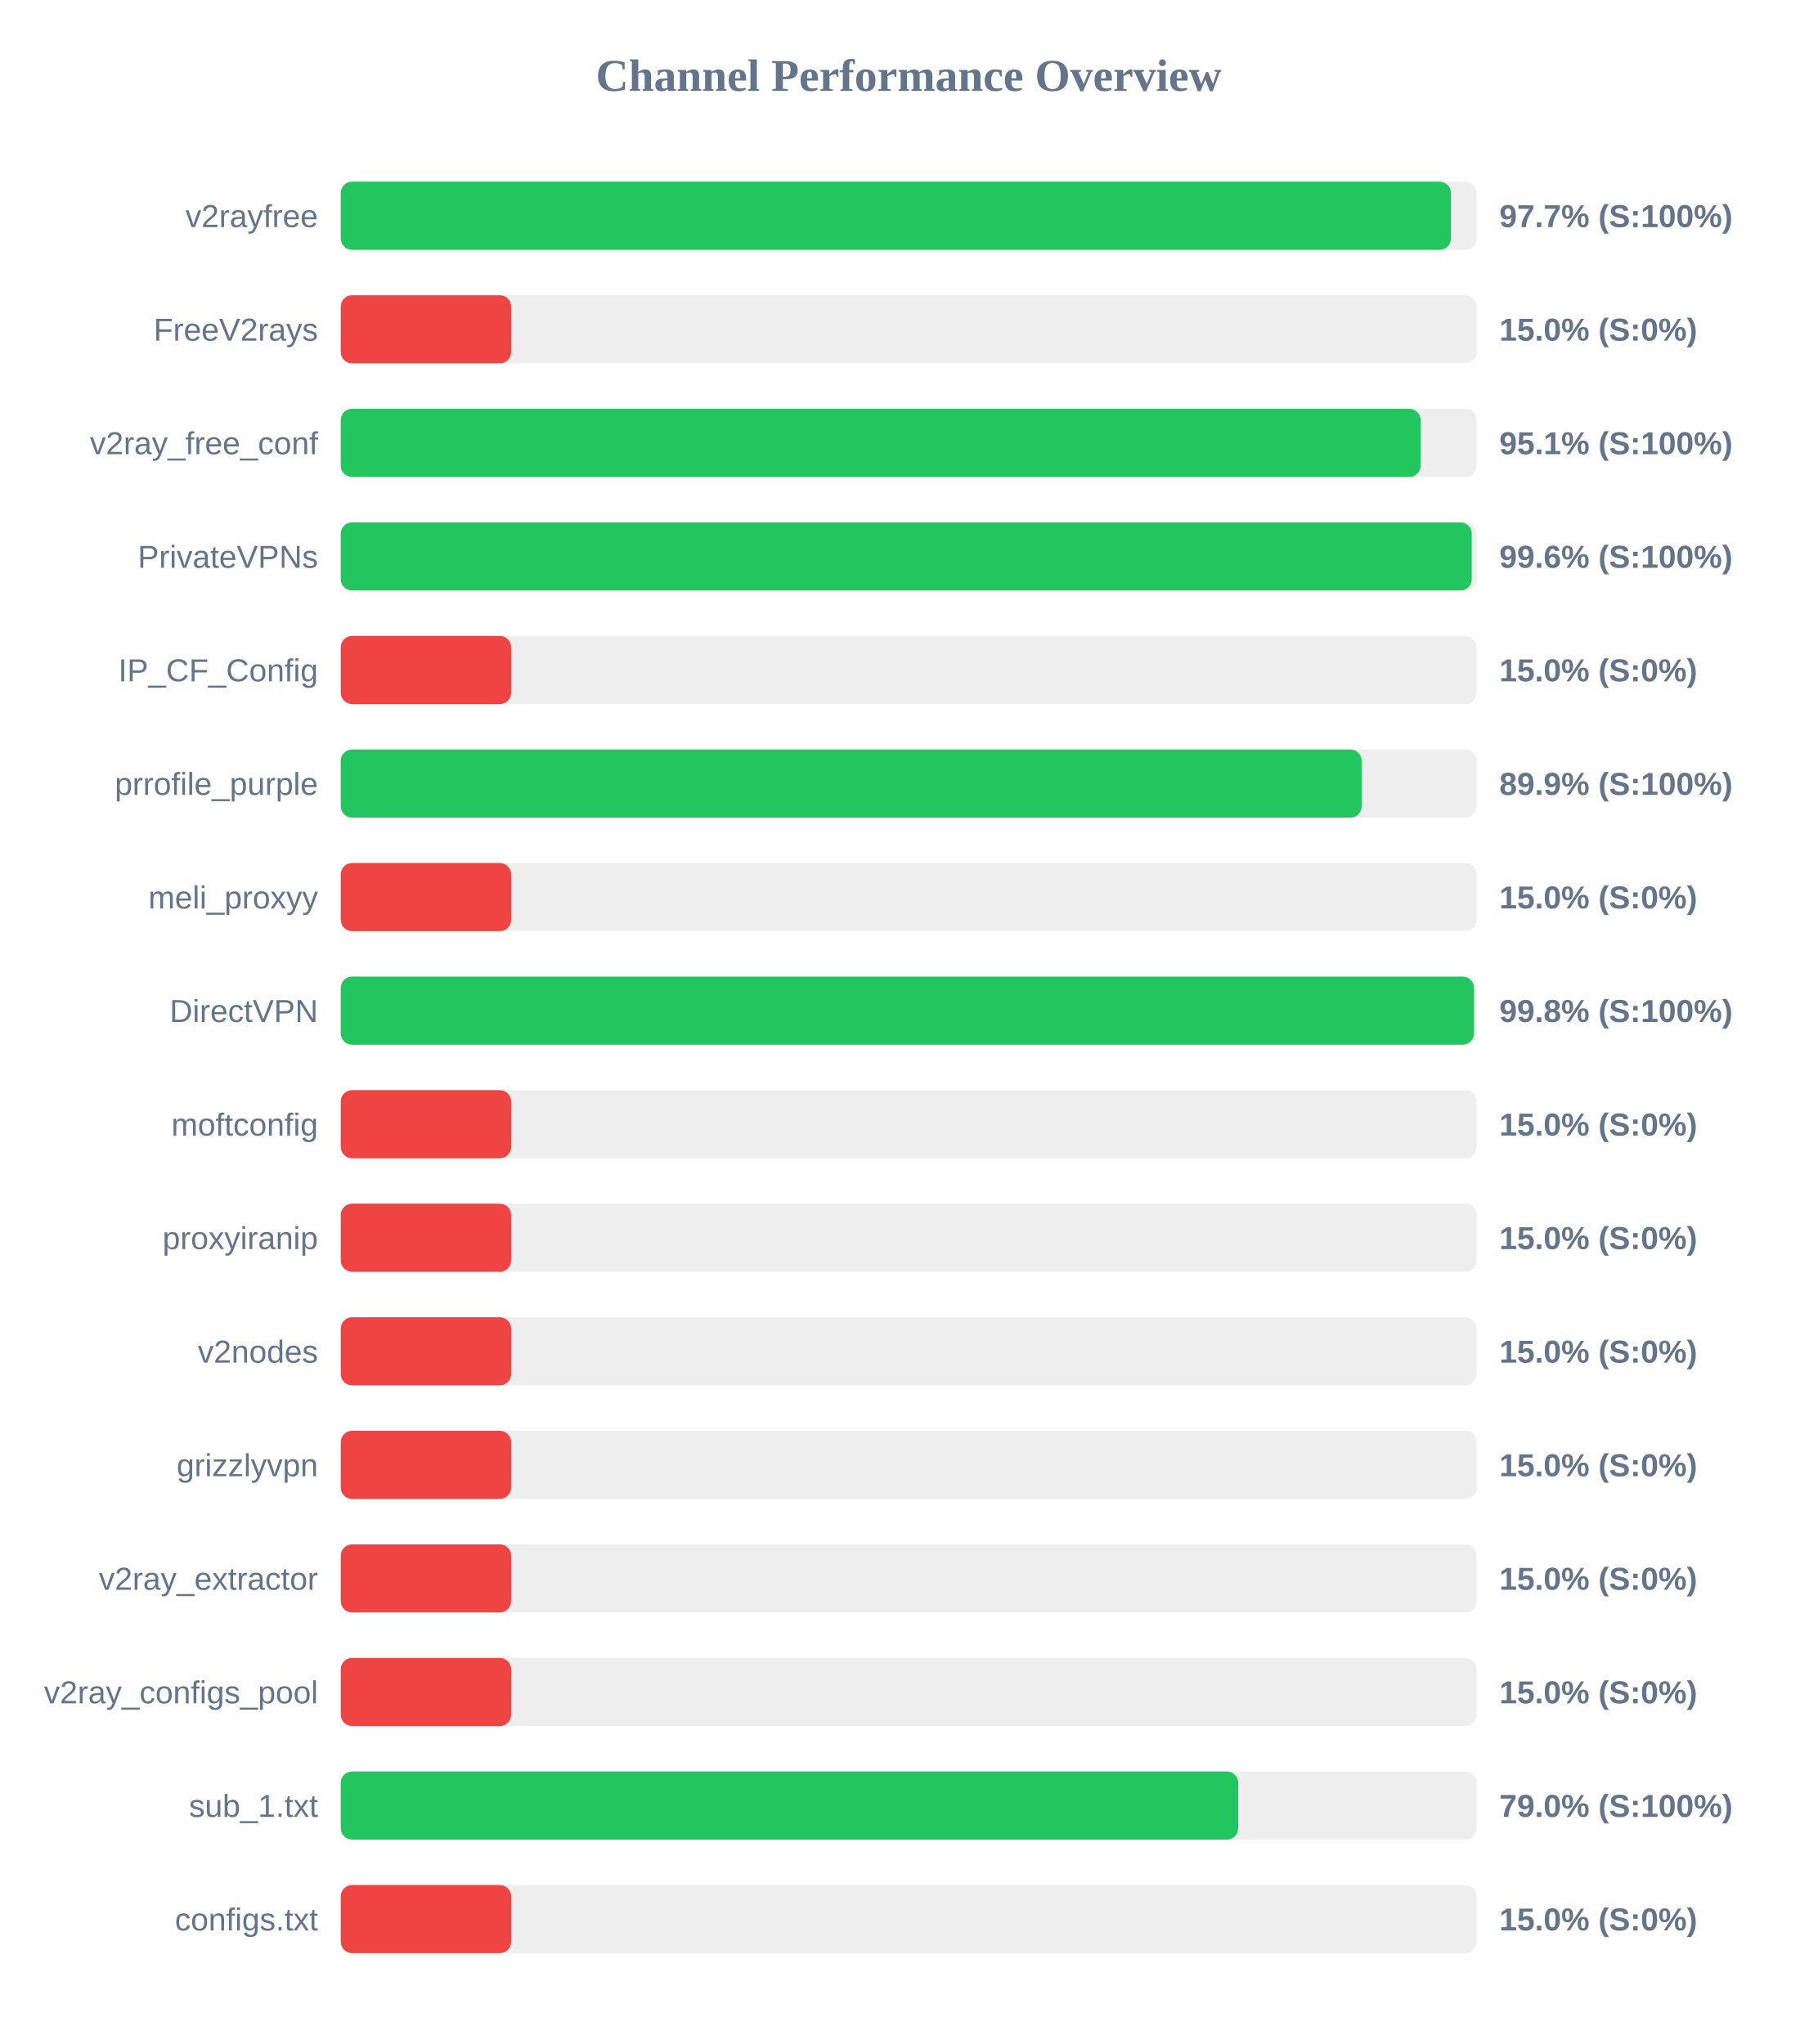
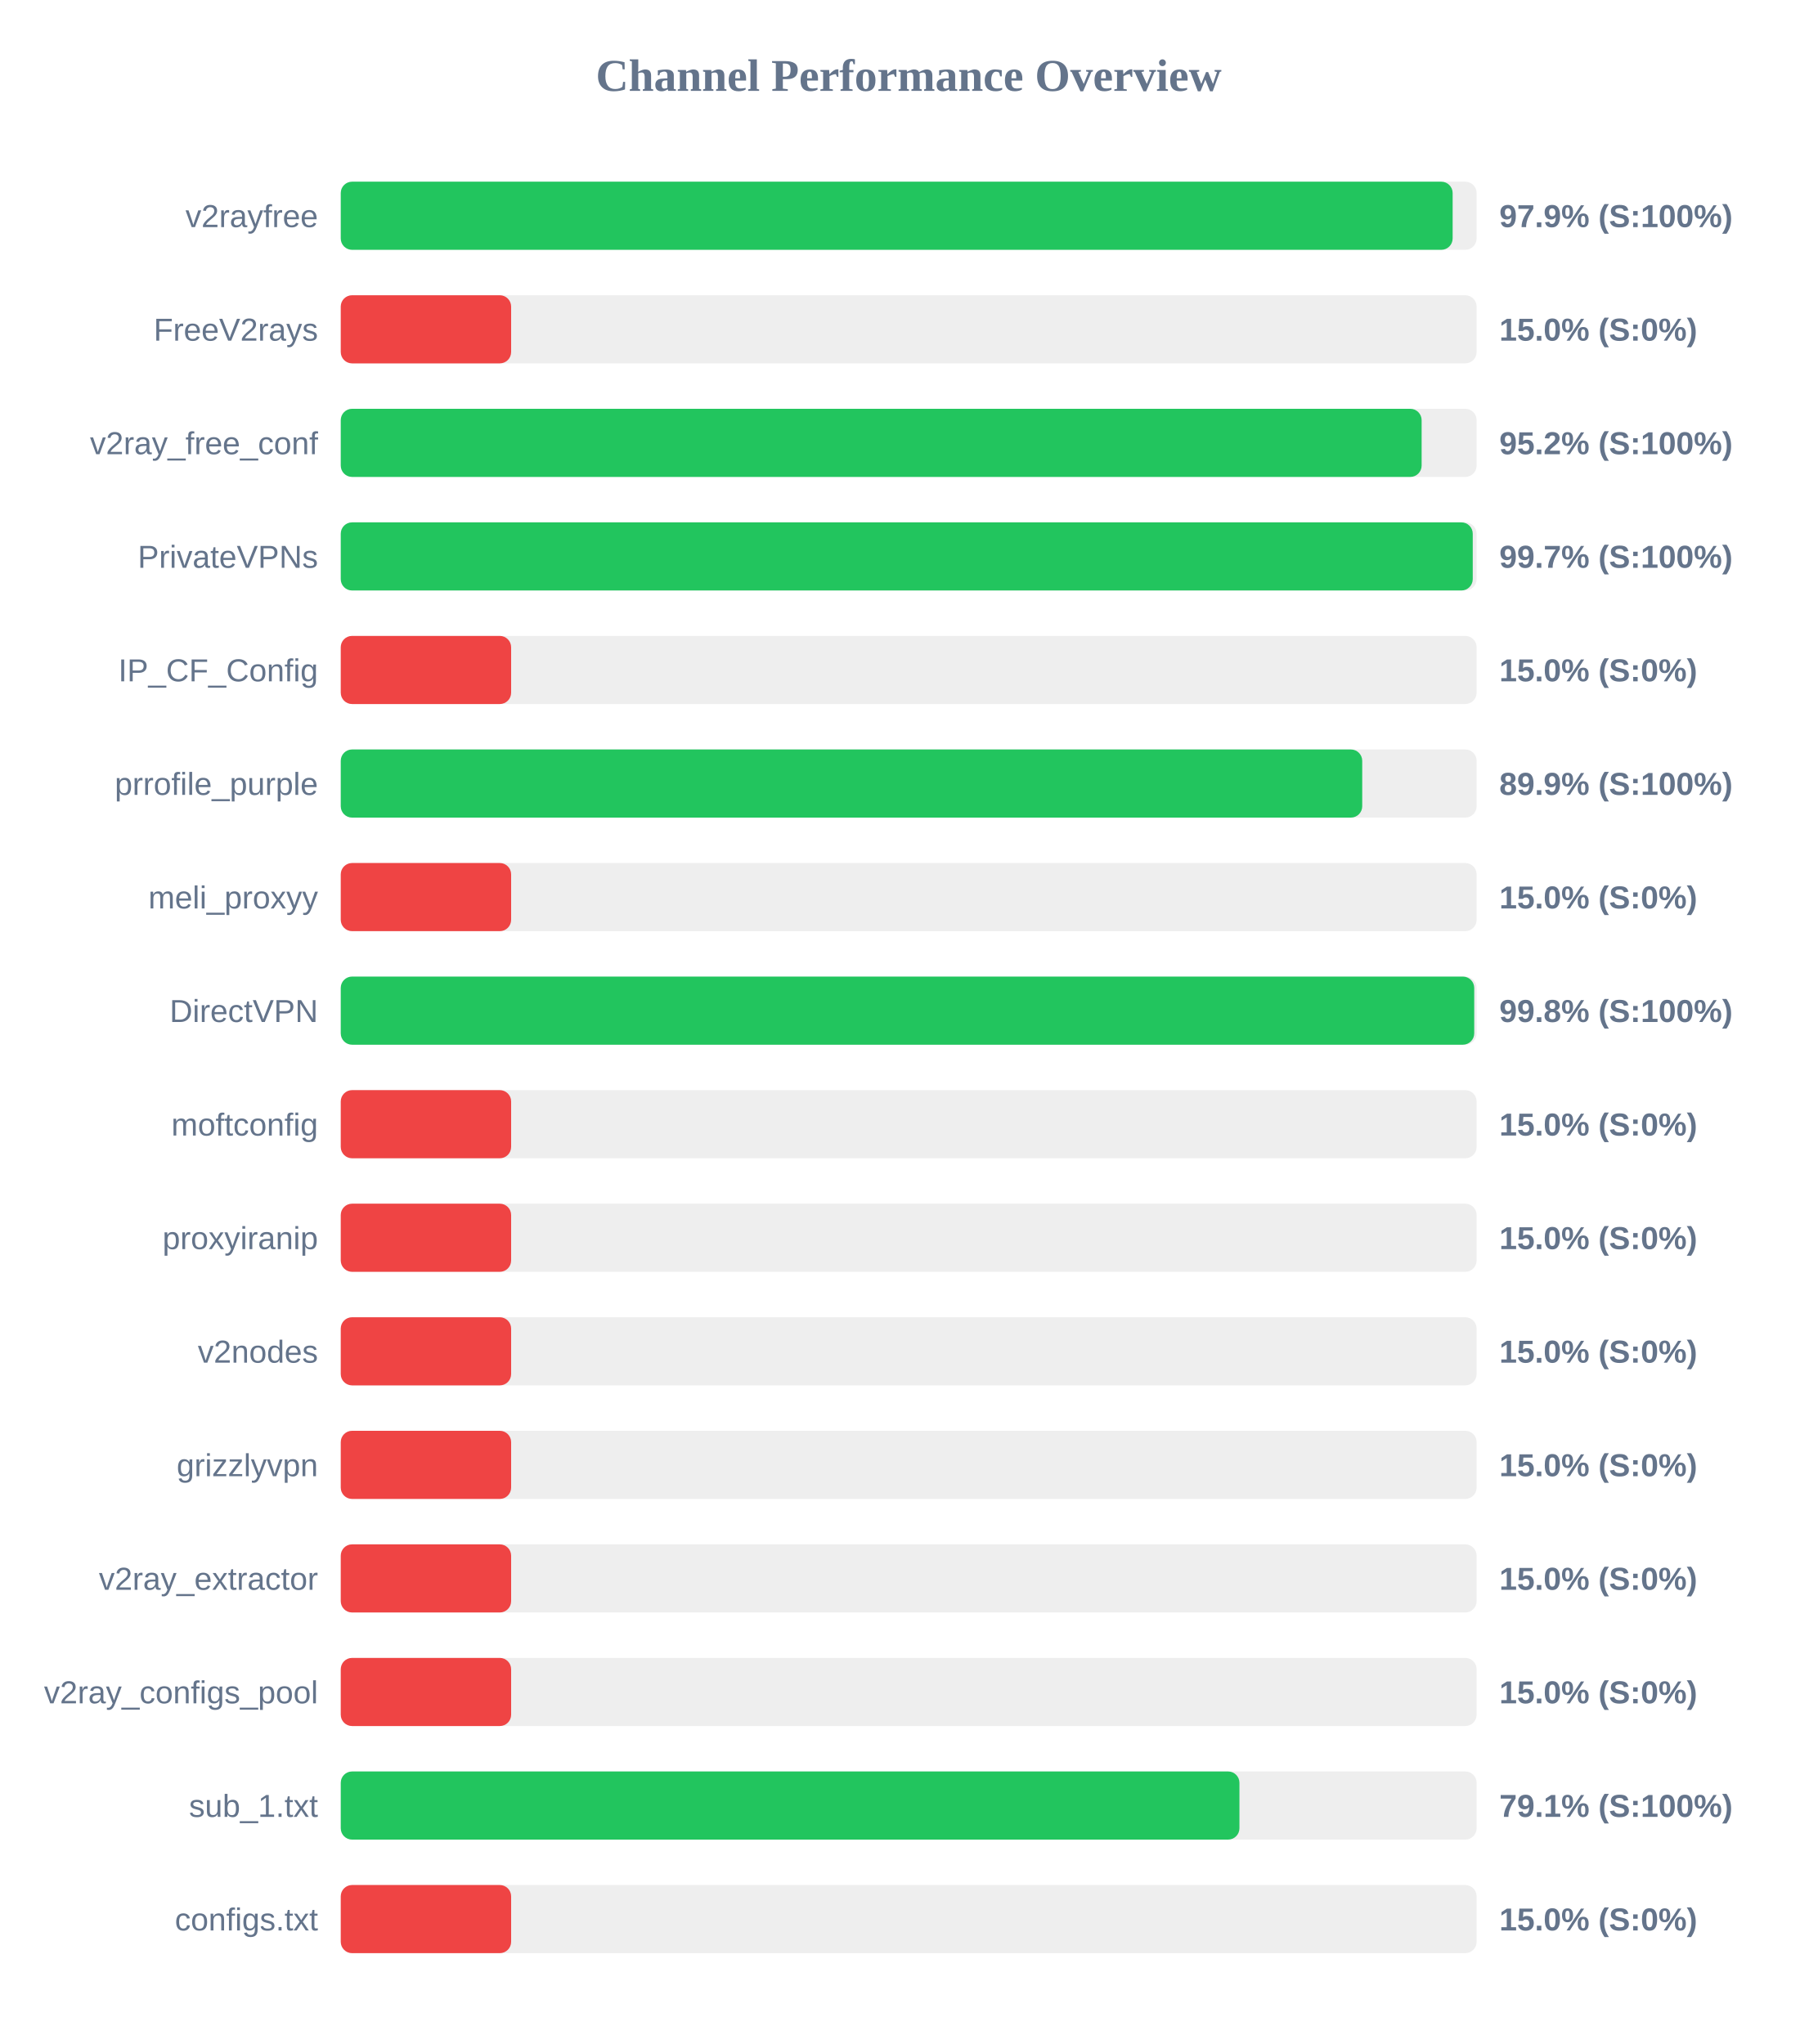
<svg xmlns="http://www.w3.org/2000/svg" width="800" height="900" version="1.1">
  <style>
        .row { font: 14px Arial; fill: #64748b; }
        .score { font: bold 14px Arial; fill: #64748b; }
    </style>
  <text x="400" y="40" text-anchor="middle" font-size="20px" font-weight="bold" fill="#64748b">Channel Performance Overview</text>
  <rect x="150" y="80" width="500" height="30" fill="#eee" rx="5" />
-   <rect x="150" y="80" width="488.7" height="30" fill="#22c55e" rx="5" />
+   <rect x="150" y="80" width="489.45" height="30" fill="#22c55e" rx="5" />
  <text x="140" y="100" text-anchor="end" class="row">v2rayfree</text>
-   <text x="660" y="100" text-anchor="start" class="score">97.7% (S:100%)</text>
+   <text x="660" y="100" text-anchor="start" class="score">97.9% (S:100%)</text>
  <rect x="150" y="130" width="500" height="30" fill="#eee" rx="5" />
  <rect x="150" y="130" width="75.0" height="30" fill="#ef4444" rx="5" />
  <text x="140" y="150" text-anchor="end" class="row">FreeV2rays</text>
  <text x="660" y="150" text-anchor="start" class="score">15.0% (S:0%)</text>
  <rect x="150" y="180" width="500" height="30" fill="#eee" rx="5" />
-   <rect x="150" y="180" width="475.35" height="30" fill="#22c55e" rx="5" />
+   <rect x="150" y="180" width="475.8" height="30" fill="#22c55e" rx="5" />
  <text x="140" y="200" text-anchor="end" class="row">v2ray_free_conf</text>
-   <text x="660" y="200" text-anchor="start" class="score">95.1% (S:100%)</text>
+   <text x="660" y="200" text-anchor="start" class="score">95.2% (S:100%)</text>
  <rect x="150" y="230" width="500" height="30" fill="#eee" rx="5" />
-   <rect x="150" y="230" width="497.85" height="30" fill="#22c55e" rx="5" />
+   <rect x="150" y="230" width="498.3" height="30" fill="#22c55e" rx="5" />
  <text x="140" y="250" text-anchor="end" class="row">PrivateVPNs</text>
-   <text x="660" y="250" text-anchor="start" class="score">99.6% (S:100%)</text>
+   <text x="660" y="250" text-anchor="start" class="score">99.7% (S:100%)</text>
  <rect x="150" y="280" width="500" height="30" fill="#eee" rx="5" />
  <rect x="150" y="280" width="75.0" height="30" fill="#ef4444" rx="5" />
  <text x="140" y="300" text-anchor="end" class="row">IP_CF_Config</text>
  <text x="660" y="300" text-anchor="start" class="score">15.0% (S:0%)</text>
  <rect x="150" y="330" width="500" height="30" fill="#eee" rx="5" />
-   <rect x="150" y="330" width="449.4" height="30" fill="#22c55e" rx="5" />
+   <rect x="150" y="330" width="449.65" height="30" fill="#22c55e" rx="5" />
  <text x="140" y="350" text-anchor="end" class="row">prrofile_purple</text>
  <text x="660" y="350" text-anchor="start" class="score">89.9% (S:100%)</text>
  <rect x="150" y="380" width="500" height="30" fill="#eee" rx="5" />
  <rect x="150" y="380" width="75.0" height="30" fill="#ef4444" rx="5" />
  <text x="140" y="400" text-anchor="end" class="row">meli_proxyy</text>
  <text x="660" y="400" text-anchor="start" class="score">15.0% (S:0%)</text>
  <rect x="150" y="430" width="500" height="30" fill="#eee" rx="5" />
-   <rect x="150" y="430" width="498.85" height="30" fill="#22c55e" rx="5" />
+   <rect x="150" y="430" width="498.95" height="30" fill="#22c55e" rx="5" />
  <text x="140" y="450" text-anchor="end" class="row">DirectVPN</text>
  <text x="660" y="450" text-anchor="start" class="score">99.8% (S:100%)</text>
  <rect x="150" y="480" width="500" height="30" fill="#eee" rx="5" />
  <rect x="150" y="480" width="75.0" height="30" fill="#ef4444" rx="5" />
  <text x="140" y="500" text-anchor="end" class="row">moftconfig</text>
  <text x="660" y="500" text-anchor="start" class="score">15.0% (S:0%)</text>
  <rect x="150" y="530" width="500" height="30" fill="#eee" rx="5" />
  <rect x="150" y="530" width="75.0" height="30" fill="#ef4444" rx="5" />
  <text x="140" y="550" text-anchor="end" class="row">proxyiranip</text>
  <text x="660" y="550" text-anchor="start" class="score">15.0% (S:0%)</text>
  <rect x="150" y="580" width="500" height="30" fill="#eee" rx="5" />
  <rect x="150" y="580" width="75.0" height="30" fill="#ef4444" rx="5" />
  <text x="140" y="600" text-anchor="end" class="row">v2nodes</text>
  <text x="660" y="600" text-anchor="start" class="score">15.0% (S:0%)</text>
  <rect x="150" y="630" width="500" height="30" fill="#eee" rx="5" />
  <rect x="150" y="630" width="75.0" height="30" fill="#ef4444" rx="5" />
  <text x="140" y="650" text-anchor="end" class="row">grizzlyvpn</text>
  <text x="660" y="650" text-anchor="start" class="score">15.0% (S:0%)</text>
  <rect x="150" y="680" width="500" height="30" fill="#eee" rx="5" />
  <rect x="150" y="680" width="75.0" height="30" fill="#ef4444" rx="5" />
  <text x="140" y="700" text-anchor="end" class="row">v2ray_extractor</text>
  <text x="660" y="700" text-anchor="start" class="score">15.0% (S:0%)</text>
  <rect x="150" y="730" width="500" height="30" fill="#eee" rx="5" />
  <rect x="150" y="730" width="75.0" height="30" fill="#ef4444" rx="5" />
  <text x="140" y="750" text-anchor="end" class="row">v2ray_configs_pool</text>
  <text x="660" y="750" text-anchor="start" class="score">15.0% (S:0%)</text>
  <rect x="150" y="780" width="500" height="30" fill="#eee" rx="5" />
-   <rect x="150" y="780" width="395.05" height="30" fill="#22c55e" rx="5" />
+   <rect x="150" y="780" width="395.6" height="30" fill="#22c55e" rx="5" />
  <text x="140" y="800" text-anchor="end" class="row">sub_1.txt</text>
-   <text x="660" y="800" text-anchor="start" class="score">79.0% (S:100%)</text>
+   <text x="660" y="800" text-anchor="start" class="score">79.1% (S:100%)</text>
  <rect x="150" y="830" width="500" height="30" fill="#eee" rx="5" />
  <rect x="150" y="830" width="75.0" height="30" fill="#ef4444" rx="5" />
  <text x="140" y="850" text-anchor="end" class="row">configs.txt</text>
  <text x="660" y="850" text-anchor="start" class="score">15.0% (S:0%)</text>
</svg>
